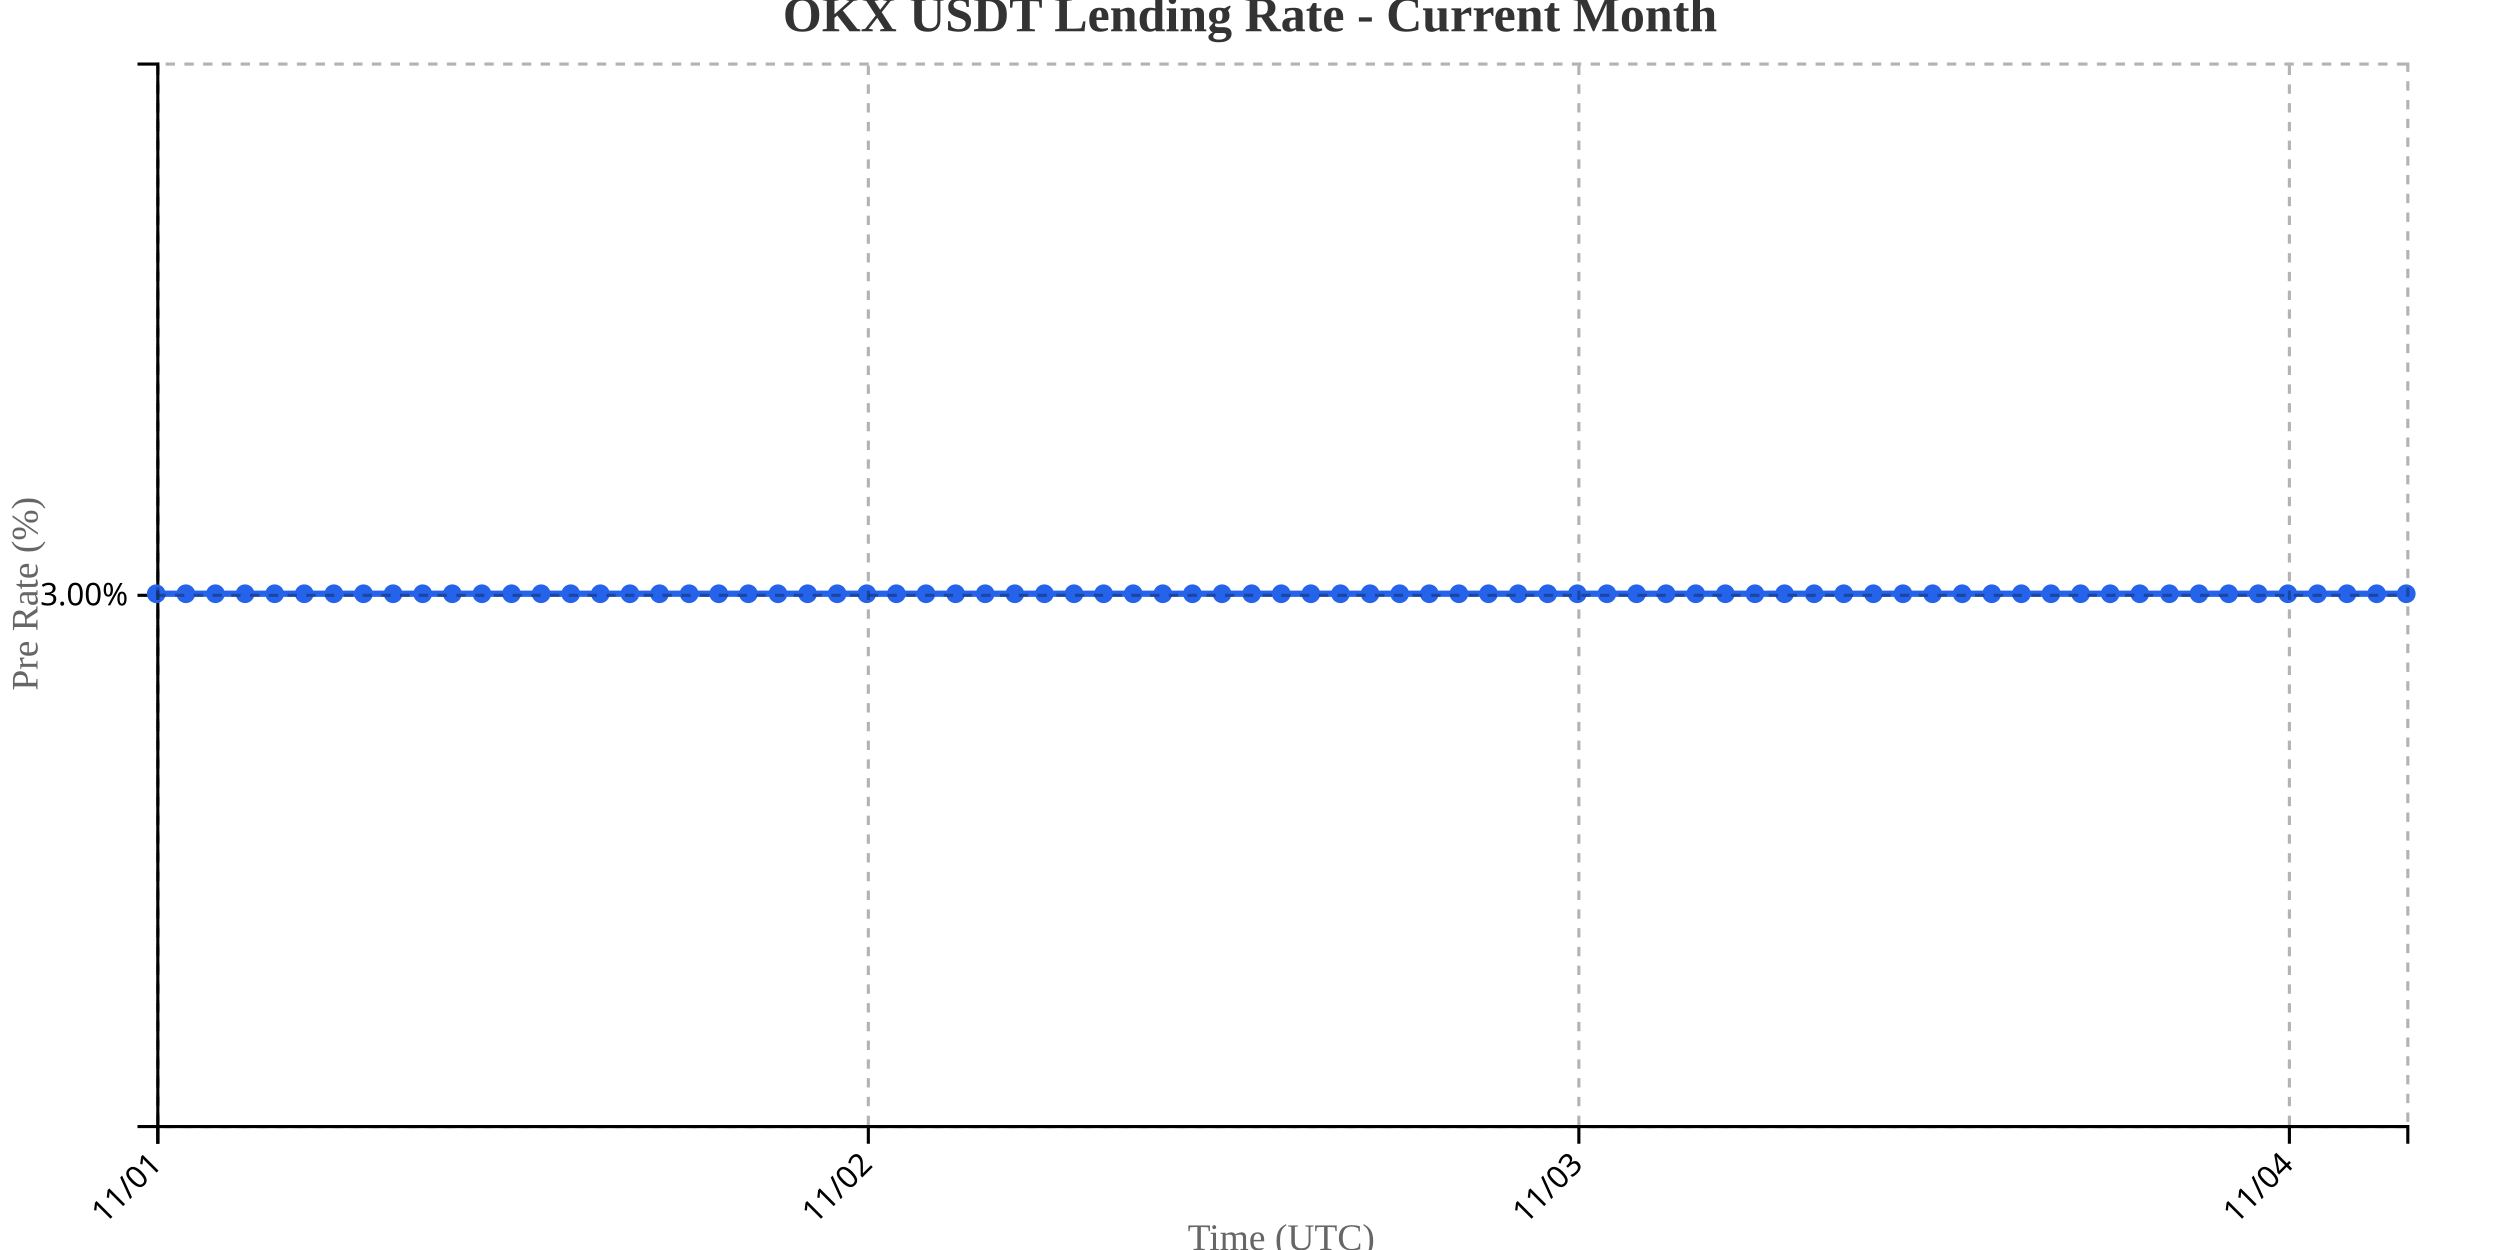
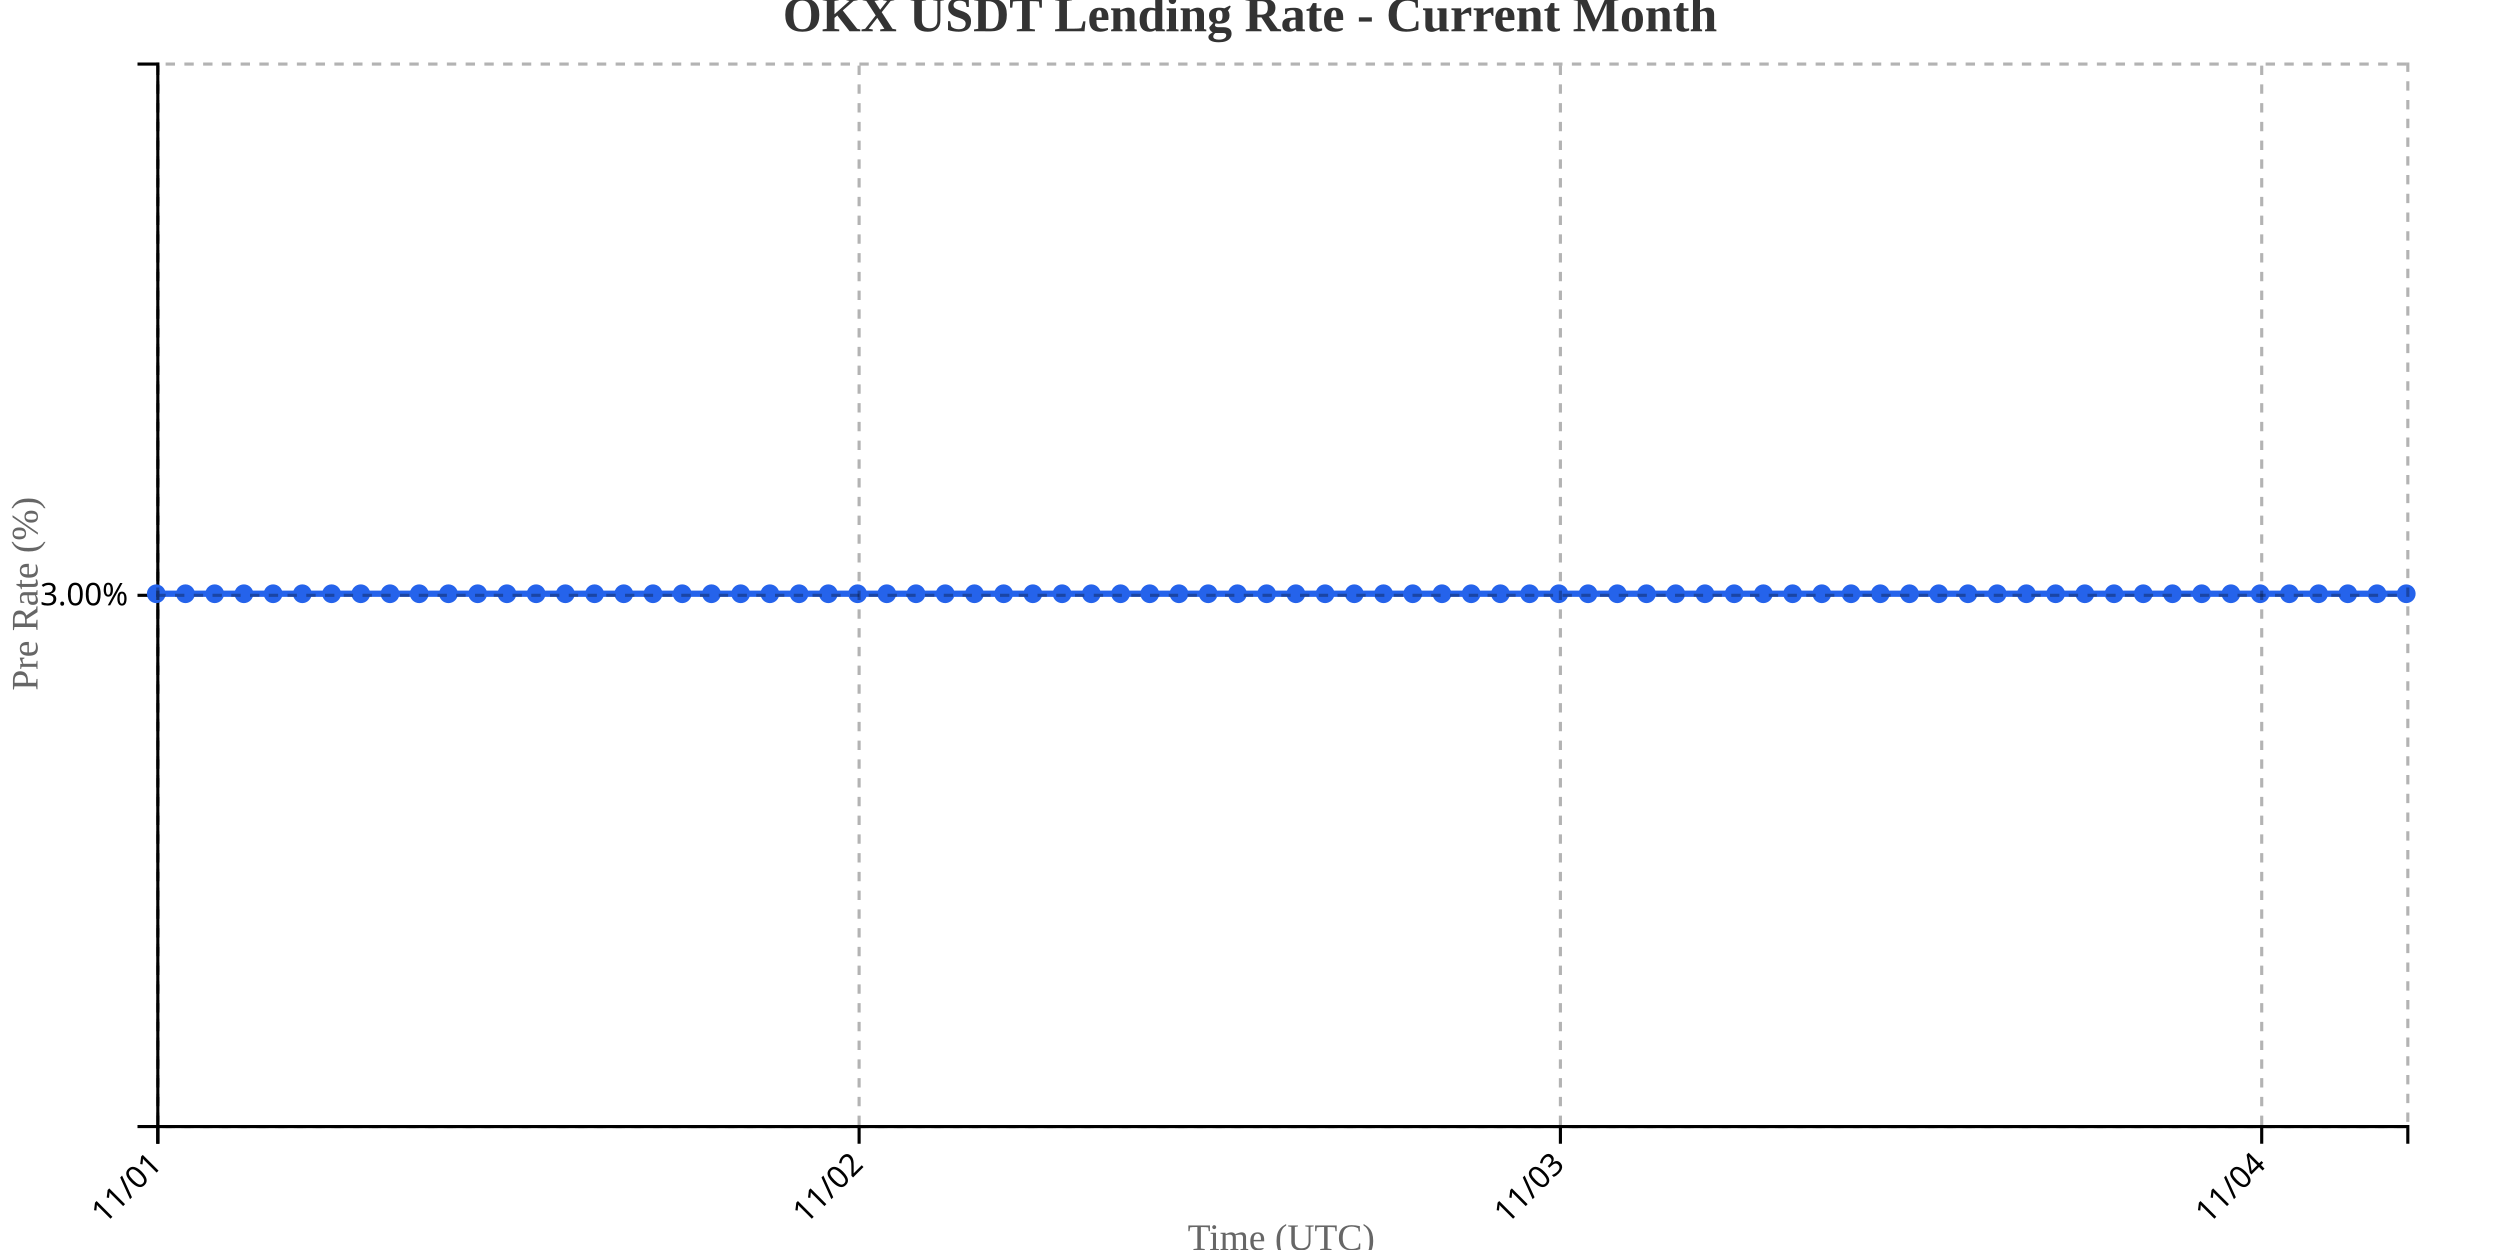
<svg xmlns="http://www.w3.org/2000/svg" width="800" height="400">
  <g transform="translate(50,20)">
    <g transform="translate(0,340)" fill="none" font-size="10" font-family="sans-serif" text-anchor="middle">
      <path class="domain" stroke="currentColor" d="M0.5,6V0.5H720.5V6" />
      <g class="tick" opacity="1" transform="translate(0.5,0)">
        <line stroke="currentColor" y2="6" />
        <text fill="currentColor" y="9" dy=".15em" style="text-anchor: end;" dx="-.8em" transform="rotate(-45)">11/01</text>
      </g>
-       <g class="tick" opacity="1" transform="translate(227.8684,0)">
+       <g class="tick" opacity="1" transform="translate(224.9156,0)">
        <line stroke="currentColor" y2="6" />
        <text fill="currentColor" y="9" dy=".15em" style="text-anchor: end;" dx="-.8em" transform="rotate(-45)">11/02</text>
      </g>
-       <g class="tick" opacity="1" transform="translate(455.2368,0)">
+       <g class="tick" opacity="1" transform="translate(449.3312,0)">
        <line stroke="currentColor" y2="6" />
        <text fill="currentColor" y="9" dy=".15em" style="text-anchor: end;" dx="-.8em" transform="rotate(-45)">11/03</text>
      </g>
-       <g class="tick" opacity="1" transform="translate(682.6053,0)">
+       <g class="tick" opacity="1" transform="translate(673.7468,0)">
        <line stroke="currentColor" y2="6" />
        <text fill="currentColor" y="9" dy=".15em" style="text-anchor: end;" dx="-.8em" transform="rotate(-45)">11/04</text>
      </g>
    </g>
    <g fill="none" font-size="10" font-family="sans-serif" text-anchor="end">
      <path class="domain" stroke="currentColor" d="M-6,340.5H0.5V0.5H-6" />
      <g class="tick" opacity="1" transform="translate(0,170.5)">
        <line stroke="currentColor" x2="-6" />
        <text fill="currentColor" x="-9" dy="0.32em">3.00%</text>
      </g>
    </g>
    <text transform="rotate(-90)" y="-50" x="-170" dy="1em" style="text-anchor: middle; font-size: 12px; fill: #666;">Pre Rate (%)</text>
    <text transform="translate(360, 380)" style="text-anchor: middle; font-size: 12px; fill: #666;">Time (UTC)</text>
-     <path fill="none" stroke="#2563eb" stroke-width="2" d="M0,170C3.158,170,6.316,170,9.474,170C12.632,170,15.789,170,18.947,170C22.105,170,25.263,170,28.421,170C31.579,170,34.737,170,37.895,170C41.053,170,44.211,170,47.368,170C50.526,170,53.684,170,56.842,170C60,170,63.158,170,66.316,170C69.474,170,72.632,170,75.789,170C78.947,170,82.105,170,85.263,170C88.421,170,91.579,170,94.737,170C97.895,170,101.053,170,104.211,170C107.368,170,110.526,170,113.684,170C116.842,170,120,170,123.158,170C126.316,170,129.474,170,132.632,170C135.789,170,138.947,170,142.105,170C145.263,170,148.421,170,151.579,170C154.737,170,157.895,170,161.053,170C164.211,170,167.368,170,170.526,170C173.684,170,176.842,170,180,170C183.158,170,186.316,170,189.474,170C192.632,170,195.789,170,198.947,170C202.105,170,205.263,170,208.421,170C211.579,170,214.737,170,217.895,170C221.053,170,224.211,170,227.368,170C230.526,170,233.684,170,236.842,170C240,170,243.158,170,246.316,170C249.474,170,252.632,170,255.789,170C258.947,170,262.105,170,265.263,170C268.421,170,271.579,170,274.737,170C277.895,170,281.053,170,284.211,170C287.368,170,290.526,170,293.684,170C296.842,170,300,170,303.158,170C306.316,170,309.474,170,312.632,170C315.789,170,318.947,170,322.105,170C325.263,170,328.421,170,331.579,170C334.737,170,337.895,170,341.053,170C344.211,170,347.368,170,350.526,170C353.684,170,356.842,170,360,170C363.158,170,366.316,170,369.474,170C372.632,170,375.789,170,378.947,170C382.105,170,385.263,170,388.421,170C391.579,170,394.737,170,397.895,170C401.053,170,404.211,170,407.368,170C410.526,170,413.684,170,416.842,170C420,170,423.158,170,426.316,170C429.474,170,432.632,170,435.789,170C438.947,170,442.105,170,445.263,170C448.421,170,451.579,170,454.737,170C457.895,170,461.053,170,464.211,170C467.368,170,470.526,170,473.684,170C476.842,170,480,170,483.158,170C486.316,170,489.474,170,492.632,170C495.789,170,498.947,170,502.105,170C505.263,170,508.421,170,511.579,170C514.737,170,517.895,170,521.053,170C524.211,170,527.368,170,530.526,170C533.684,170,536.842,170,540,170C543.158,170,546.316,170,549.474,170C552.632,170,555.789,170,558.947,170C562.105,170,565.263,170,568.421,170C571.579,170,574.737,170,577.895,170C581.053,170,584.211,170,587.368,170C590.526,170,593.684,170,596.842,170C600,170,603.158,170,606.316,170C609.474,170,612.632,170,615.789,170C618.947,170,622.105,170,625.263,170C628.421,170,631.579,170,634.737,170C637.895,170,641.053,170,644.211,170C647.368,170,650.526,170,653.684,170C656.842,170,660,170,663.158,170C666.316,170,669.474,170,672.632,170C675.789,170,678.947,170,682.105,170C685.263,170,688.421,170,691.579,170C694.737,170,697.895,170,701.053,170C704.211,170,707.368,170,710.526,170C713.684,170,716.842,170,720,170" />
+     <path fill="none" stroke="#2563eb" stroke-width="2" d="M0,170C3.117,170,6.234,170,9.351,170C12.468,170,15.584,170,18.701,170C21.818,170,24.935,170,28.052,170C31.169,170,34.286,170,37.403,170C40.519,170,43.636,170,46.753,170C49.87,170,52.987,170,56.104,170C59.221,170,62.338,170,65.455,170C68.571,170,71.688,170,74.805,170C77.922,170,81.039,170,84.156,170C87.273,170,90.39,170,93.506,170C96.623,170,99.74,170,102.857,170C105.974,170,109.091,170,112.208,170C115.325,170,118.442,170,121.558,170C124.675,170,127.792,170,130.909,170C134.026,170,137.143,170,140.26,170C143.377,170,146.494,170,149.61,170C152.727,170,155.844,170,158.961,170C162.078,170,165.195,170,168.312,170C171.429,170,174.545,170,177.662,170C180.779,170,183.896,170,187.013,170C190.13,170,193.247,170,196.364,170C199.481,170,202.597,170,205.714,170C208.831,170,211.948,170,215.065,170C218.182,170,221.299,170,224.416,170C227.532,170,230.649,170,233.766,170C236.883,170,240,170,243.117,170C246.234,170,249.351,170,252.468,170C255.584,170,258.701,170,261.818,170C264.935,170,268.052,170,271.169,170C274.286,170,277.403,170,280.519,170C283.636,170,286.753,170,289.87,170C292.987,170,296.104,170,299.221,170C302.338,170,305.455,170,308.571,170C311.688,170,314.805,170,317.922,170C321.039,170,324.156,170,327.273,170C330.39,170,333.506,170,336.623,170C339.74,170,342.857,170,345.974,170C349.091,170,352.208,170,355.325,170C358.442,170,361.558,170,364.675,170C367.792,170,370.909,170,374.026,170C377.143,170,380.26,170,383.377,170C386.494,170,389.61,170,392.727,170C395.844,170,398.961,170,402.078,170C405.195,170,408.312,170,411.429,170C414.545,170,417.662,170,420.779,170C423.896,170,427.013,170,430.13,170C433.247,170,436.364,170,439.481,170C442.597,170,445.714,170,448.831,170C451.948,170,455.065,170,458.182,170C461.299,170,464.416,170,467.532,170C470.649,170,473.766,170,476.883,170C480,170,483.117,170,486.234,170C489.351,170,492.468,170,495.584,170C498.701,170,501.818,170,504.935,170C508.052,170,511.169,170,514.286,170C517.403,170,520.519,170,523.636,170C526.753,170,529.87,170,532.987,170C536.104,170,539.221,170,542.338,170C545.455,170,548.571,170,551.688,170C554.805,170,557.922,170,561.039,170C564.156,170,567.273,170,570.39,170C573.506,170,576.623,170,579.74,170C582.857,170,585.974,170,589.091,170C592.208,170,595.325,170,598.442,170C601.558,170,604.675,170,607.792,170C610.909,170,614.026,170,617.143,170C620.26,170,623.377,170,626.494,170C629.61,170,632.727,170,635.844,170C638.961,170,642.078,170,645.195,170C648.312,170,651.429,170,654.545,170C657.662,170,660.779,170,663.896,170C667.013,170,670.13,170,673.247,170C676.364,170,679.481,170,682.597,170C685.714,170,688.831,170,691.948,170C695.065,170,698.182,170,701.299,170C704.416,170,707.532,170,710.649,170C713.766,170,716.883,170,720,170" />
    <circle class="dot" cx="0" cy="170" r="3" fill="#2563eb" />
-     <circle class="dot" cx="9.474" cy="170" r="3" fill="#2563eb" />
-     <circle class="dot" cx="18.947" cy="170" r="3" fill="#2563eb" />
-     <circle class="dot" cx="28.421" cy="170" r="3" fill="#2563eb" />
-     <circle class="dot" cx="37.895" cy="170" r="3" fill="#2563eb" />
-     <circle class="dot" cx="47.368" cy="170" r="3" fill="#2563eb" />
-     <circle class="dot" cx="56.842" cy="170" r="3" fill="#2563eb" />
-     <circle class="dot" cx="66.316" cy="170" r="3" fill="#2563eb" />
-     <circle class="dot" cx="75.789" cy="170" r="3" fill="#2563eb" />
-     <circle class="dot" cx="85.263" cy="170" r="3" fill="#2563eb" />
-     <circle class="dot" cx="94.737" cy="170" r="3" fill="#2563eb" />
-     <circle class="dot" cx="104.211" cy="170" r="3" fill="#2563eb" />
-     <circle class="dot" cx="113.684" cy="170" r="3" fill="#2563eb" />
-     <circle class="dot" cx="123.158" cy="170" r="3" fill="#2563eb" />
-     <circle class="dot" cx="132.632" cy="170" r="3" fill="#2563eb" />
-     <circle class="dot" cx="142.105" cy="170" r="3" fill="#2563eb" />
-     <circle class="dot" cx="151.579" cy="170" r="3" fill="#2563eb" />
-     <circle class="dot" cx="161.053" cy="170" r="3" fill="#2563eb" />
-     <circle class="dot" cx="170.526" cy="170" r="3" fill="#2563eb" />
-     <circle class="dot" cx="180" cy="170" r="3" fill="#2563eb" />
-     <circle class="dot" cx="189.474" cy="170" r="3" fill="#2563eb" />
-     <circle class="dot" cx="198.947" cy="170" r="3" fill="#2563eb" />
-     <circle class="dot" cx="208.421" cy="170" r="3" fill="#2563eb" />
-     <circle class="dot" cx="217.895" cy="170" r="3" fill="#2563eb" />
-     <circle class="dot" cx="227.368" cy="170" r="3" fill="#2563eb" />
-     <circle class="dot" cx="236.842" cy="170" r="3" fill="#2563eb" />
-     <circle class="dot" cx="246.316" cy="170" r="3" fill="#2563eb" />
-     <circle class="dot" cx="255.789" cy="170" r="3" fill="#2563eb" />
-     <circle class="dot" cx="265.263" cy="170" r="3" fill="#2563eb" />
-     <circle class="dot" cx="274.737" cy="170" r="3" fill="#2563eb" />
-     <circle class="dot" cx="284.211" cy="170" r="3" fill="#2563eb" />
-     <circle class="dot" cx="293.684" cy="170" r="3" fill="#2563eb" />
-     <circle class="dot" cx="303.158" cy="170" r="3" fill="#2563eb" />
-     <circle class="dot" cx="312.632" cy="170" r="3" fill="#2563eb" />
-     <circle class="dot" cx="322.105" cy="170" r="3" fill="#2563eb" />
-     <circle class="dot" cx="331.579" cy="170" r="3" fill="#2563eb" />
-     <circle class="dot" cx="341.053" cy="170" r="3" fill="#2563eb" />
-     <circle class="dot" cx="350.526" cy="170" r="3" fill="#2563eb" />
-     <circle class="dot" cx="360" cy="170" r="3" fill="#2563eb" />
-     <circle class="dot" cx="369.474" cy="170" r="3" fill="#2563eb" />
-     <circle class="dot" cx="378.947" cy="170" r="3" fill="#2563eb" />
-     <circle class="dot" cx="388.421" cy="170" r="3" fill="#2563eb" />
-     <circle class="dot" cx="397.895" cy="170" r="3" fill="#2563eb" />
-     <circle class="dot" cx="407.368" cy="170" r="3" fill="#2563eb" />
-     <circle class="dot" cx="416.842" cy="170" r="3" fill="#2563eb" />
-     <circle class="dot" cx="426.316" cy="170" r="3" fill="#2563eb" />
-     <circle class="dot" cx="435.789" cy="170" r="3" fill="#2563eb" />
-     <circle class="dot" cx="445.263" cy="170" r="3" fill="#2563eb" />
-     <circle class="dot" cx="454.737" cy="170" r="3" fill="#2563eb" />
-     <circle class="dot" cx="464.211" cy="170" r="3" fill="#2563eb" />
-     <circle class="dot" cx="473.684" cy="170" r="3" fill="#2563eb" />
-     <circle class="dot" cx="483.158" cy="170" r="3" fill="#2563eb" />
-     <circle class="dot" cx="492.632" cy="170" r="3" fill="#2563eb" />
-     <circle class="dot" cx="502.105" cy="170" r="3" fill="#2563eb" />
-     <circle class="dot" cx="511.579" cy="170" r="3" fill="#2563eb" />
-     <circle class="dot" cx="521.053" cy="170" r="3" fill="#2563eb" />
-     <circle class="dot" cx="530.526" cy="170" r="3" fill="#2563eb" />
-     <circle class="dot" cx="540" cy="170" r="3" fill="#2563eb" />
-     <circle class="dot" cx="549.474" cy="170" r="3" fill="#2563eb" />
-     <circle class="dot" cx="558.947" cy="170" r="3" fill="#2563eb" />
-     <circle class="dot" cx="568.421" cy="170" r="3" fill="#2563eb" />
-     <circle class="dot" cx="577.895" cy="170" r="3" fill="#2563eb" />
-     <circle class="dot" cx="587.368" cy="170" r="3" fill="#2563eb" />
-     <circle class="dot" cx="596.842" cy="170" r="3" fill="#2563eb" />
-     <circle class="dot" cx="606.316" cy="170" r="3" fill="#2563eb" />
-     <circle class="dot" cx="615.789" cy="170" r="3" fill="#2563eb" />
-     <circle class="dot" cx="625.263" cy="170" r="3" fill="#2563eb" />
-     <circle class="dot" cx="634.737" cy="170" r="3" fill="#2563eb" />
-     <circle class="dot" cx="644.211" cy="170" r="3" fill="#2563eb" />
-     <circle class="dot" cx="653.684" cy="170" r="3" fill="#2563eb" />
-     <circle class="dot" cx="663.158" cy="170" r="3" fill="#2563eb" />
-     <circle class="dot" cx="672.632" cy="170" r="3" fill="#2563eb" />
-     <circle class="dot" cx="682.105" cy="170" r="3" fill="#2563eb" />
-     <circle class="dot" cx="691.579" cy="170" r="3" fill="#2563eb" />
-     <circle class="dot" cx="701.053" cy="170" r="3" fill="#2563eb" />
-     <circle class="dot" cx="710.526" cy="170" r="3" fill="#2563eb" />
+     <circle class="dot" cx="9.351" cy="170" r="3" fill="#2563eb" />
+     <circle class="dot" cx="18.701" cy="170" r="3" fill="#2563eb" />
+     <circle class="dot" cx="28.052" cy="170" r="3" fill="#2563eb" />
+     <circle class="dot" cx="37.403" cy="170" r="3" fill="#2563eb" />
+     <circle class="dot" cx="46.753" cy="170" r="3" fill="#2563eb" />
+     <circle class="dot" cx="56.104" cy="170" r="3" fill="#2563eb" />
+     <circle class="dot" cx="65.455" cy="170" r="3" fill="#2563eb" />
+     <circle class="dot" cx="74.805" cy="170" r="3" fill="#2563eb" />
+     <circle class="dot" cx="84.156" cy="170" r="3" fill="#2563eb" />
+     <circle class="dot" cx="93.506" cy="170" r="3" fill="#2563eb" />
+     <circle class="dot" cx="102.857" cy="170" r="3" fill="#2563eb" />
+     <circle class="dot" cx="112.208" cy="170" r="3" fill="#2563eb" />
+     <circle class="dot" cx="121.558" cy="170" r="3" fill="#2563eb" />
+     <circle class="dot" cx="130.909" cy="170" r="3" fill="#2563eb" />
+     <circle class="dot" cx="140.26" cy="170" r="3" fill="#2563eb" />
+     <circle class="dot" cx="149.61" cy="170" r="3" fill="#2563eb" />
+     <circle class="dot" cx="158.961" cy="170" r="3" fill="#2563eb" />
+     <circle class="dot" cx="168.312" cy="170" r="3" fill="#2563eb" />
+     <circle class="dot" cx="177.662" cy="170" r="3" fill="#2563eb" />
+     <circle class="dot" cx="187.013" cy="170" r="3" fill="#2563eb" />
+     <circle class="dot" cx="196.364" cy="170" r="3" fill="#2563eb" />
+     <circle class="dot" cx="205.714" cy="170" r="3" fill="#2563eb" />
+     <circle class="dot" cx="215.065" cy="170" r="3" fill="#2563eb" />
+     <circle class="dot" cx="224.416" cy="170" r="3" fill="#2563eb" />
+     <circle class="dot" cx="233.766" cy="170" r="3" fill="#2563eb" />
+     <circle class="dot" cx="243.117" cy="170" r="3" fill="#2563eb" />
+     <circle class="dot" cx="252.468" cy="170" r="3" fill="#2563eb" />
+     <circle class="dot" cx="261.818" cy="170" r="3" fill="#2563eb" />
+     <circle class="dot" cx="271.169" cy="170" r="3" fill="#2563eb" />
+     <circle class="dot" cx="280.519" cy="170" r="3" fill="#2563eb" />
+     <circle class="dot" cx="289.87" cy="170" r="3" fill="#2563eb" />
+     <circle class="dot" cx="299.221" cy="170" r="3" fill="#2563eb" />
+     <circle class="dot" cx="308.571" cy="170" r="3" fill="#2563eb" />
+     <circle class="dot" cx="317.922" cy="170" r="3" fill="#2563eb" />
+     <circle class="dot" cx="327.273" cy="170" r="3" fill="#2563eb" />
+     <circle class="dot" cx="336.623" cy="170" r="3" fill="#2563eb" />
+     <circle class="dot" cx="345.974" cy="170" r="3" fill="#2563eb" />
+     <circle class="dot" cx="355.325" cy="170" r="3" fill="#2563eb" />
+     <circle class="dot" cx="364.675" cy="170" r="3" fill="#2563eb" />
+     <circle class="dot" cx="374.026" cy="170" r="3" fill="#2563eb" />
+     <circle class="dot" cx="383.377" cy="170" r="3" fill="#2563eb" />
+     <circle class="dot" cx="392.727" cy="170" r="3" fill="#2563eb" />
+     <circle class="dot" cx="402.078" cy="170" r="3" fill="#2563eb" />
+     <circle class="dot" cx="411.429" cy="170" r="3" fill="#2563eb" />
+     <circle class="dot" cx="420.779" cy="170" r="3" fill="#2563eb" />
+     <circle class="dot" cx="430.13" cy="170" r="3" fill="#2563eb" />
+     <circle class="dot" cx="439.481" cy="170" r="3" fill="#2563eb" />
+     <circle class="dot" cx="448.831" cy="170" r="3" fill="#2563eb" />
+     <circle class="dot" cx="458.182" cy="170" r="3" fill="#2563eb" />
+     <circle class="dot" cx="467.532" cy="170" r="3" fill="#2563eb" />
+     <circle class="dot" cx="476.883" cy="170" r="3" fill="#2563eb" />
+     <circle class="dot" cx="486.234" cy="170" r="3" fill="#2563eb" />
+     <circle class="dot" cx="495.584" cy="170" r="3" fill="#2563eb" />
+     <circle class="dot" cx="504.935" cy="170" r="3" fill="#2563eb" />
+     <circle class="dot" cx="514.286" cy="170" r="3" fill="#2563eb" />
+     <circle class="dot" cx="523.636" cy="170" r="3" fill="#2563eb" />
+     <circle class="dot" cx="532.987" cy="170" r="3" fill="#2563eb" />
+     <circle class="dot" cx="542.338" cy="170" r="3" fill="#2563eb" />
+     <circle class="dot" cx="551.688" cy="170" r="3" fill="#2563eb" />
+     <circle class="dot" cx="561.039" cy="170" r="3" fill="#2563eb" />
+     <circle class="dot" cx="570.39" cy="170" r="3" fill="#2563eb" />
+     <circle class="dot" cx="579.74" cy="170" r="3" fill="#2563eb" />
+     <circle class="dot" cx="589.091" cy="170" r="3" fill="#2563eb" />
+     <circle class="dot" cx="598.442" cy="170" r="3" fill="#2563eb" />
+     <circle class="dot" cx="607.792" cy="170" r="3" fill="#2563eb" />
+     <circle class="dot" cx="617.143" cy="170" r="3" fill="#2563eb" />
+     <circle class="dot" cx="626.494" cy="170" r="3" fill="#2563eb" />
+     <circle class="dot" cx="635.844" cy="170" r="3" fill="#2563eb" />
+     <circle class="dot" cx="645.195" cy="170" r="3" fill="#2563eb" />
+     <circle class="dot" cx="654.545" cy="170" r="3" fill="#2563eb" />
+     <circle class="dot" cx="663.896" cy="170" r="3" fill="#2563eb" />
+     <circle class="dot" cx="673.247" cy="170" r="3" fill="#2563eb" />
+     <circle class="dot" cx="682.597" cy="170" r="3" fill="#2563eb" />
+     <circle class="dot" cx="691.948" cy="170" r="3" fill="#2563eb" />
+     <circle class="dot" cx="701.299" cy="170" r="3" fill="#2563eb" />
+     <circle class="dot" cx="710.649" cy="170" r="3" fill="#2563eb" />
    <circle class="dot" cx="720" cy="170" r="3" fill="#2563eb" />
    <g class="grid" transform="translate(0,340)" fill="none" font-size="10" font-family="sans-serif" text-anchor="middle" style="stroke-dasharray: 3,3; opacity: 0.3;">
      <path class="domain" stroke="currentColor" d="M0.5,-340V0.5H720.5V-340" />
      <g class="tick" opacity="1" transform="translate(0.5,0)">
        <line stroke="currentColor" y2="-340" />
        <text fill="currentColor" y="3" dy="0.71em" />
      </g>
-       <g class="tick" opacity="1" transform="translate(227.8684,0)">
+       <g class="tick" opacity="1" transform="translate(224.9156,0)">
        <line stroke="currentColor" y2="-340" />
        <text fill="currentColor" y="3" dy="0.71em" />
      </g>
-       <g class="tick" opacity="1" transform="translate(455.2368,0)">
+       <g class="tick" opacity="1" transform="translate(449.3312,0)">
        <line stroke="currentColor" y2="-340" />
        <text fill="currentColor" y="3" dy="0.71em" />
      </g>
-       <g class="tick" opacity="1" transform="translate(682.6053,0)">
+       <g class="tick" opacity="1" transform="translate(673.7468,0)">
        <line stroke="currentColor" y2="-340" />
        <text fill="currentColor" y="3" dy="0.71em" />
      </g>
    </g>
    <g class="grid" fill="none" font-size="10" font-family="sans-serif" text-anchor="end" style="stroke-dasharray: 3,3; opacity: 0.3;">
      <path class="domain" stroke="currentColor" d="M720,340.5H0.5V0.5H720" />
      <g class="tick" opacity="1" transform="translate(0,170.5)">
        <line stroke="currentColor" x2="720" />
        <text fill="currentColor" x="-3" dy="0.32em" />
      </g>
    </g>
  </g>
  <text x="400" y="10" text-anchor="middle" style="font-size: 16px; font-weight: bold; fill: #333;">OKX USDT Lending Rate - Current Month</text>
</svg>
